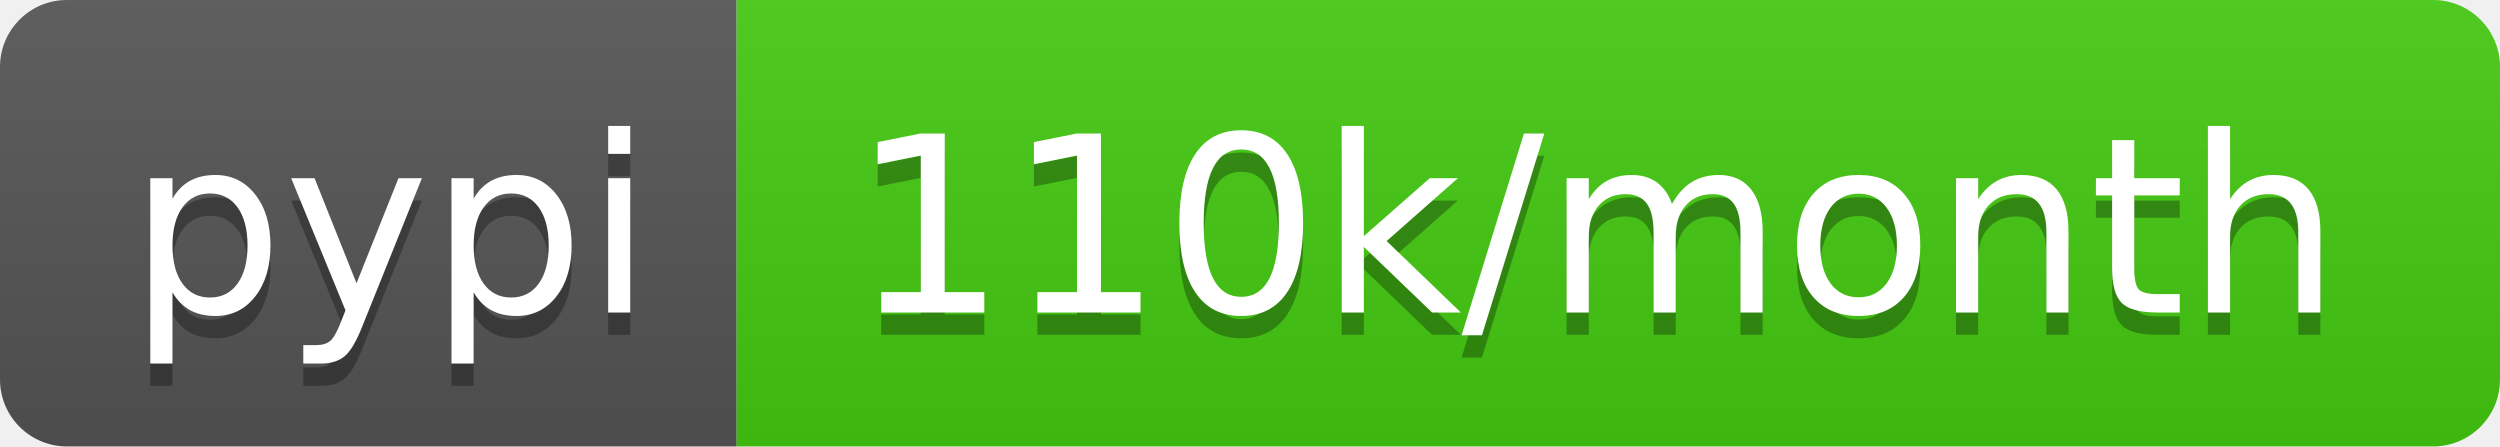
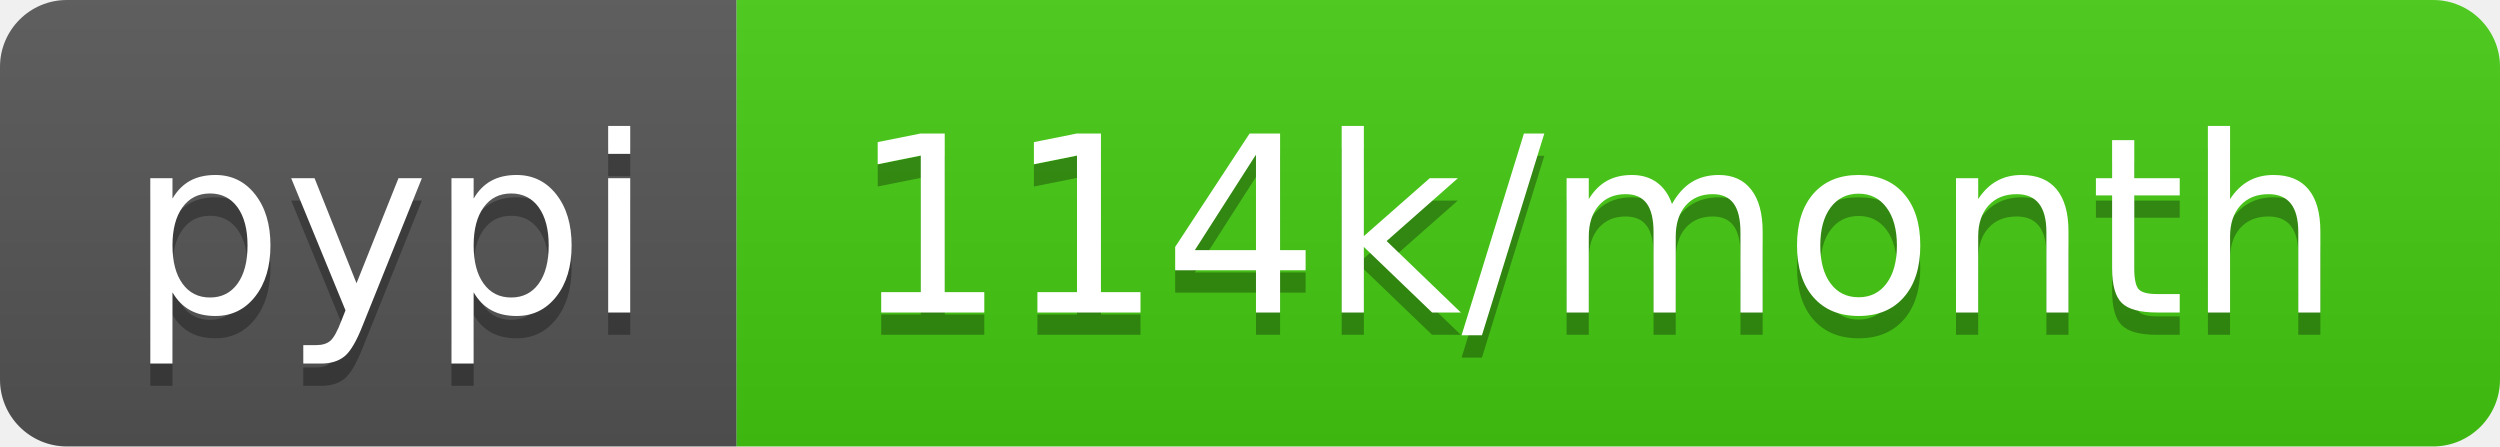
- <svg xmlns="http://www.w3.org/2000/svg" width="112" height="20" role="img" aria-label="pypi: 110k/month">
+ <svg xmlns="http://www.w3.org/2000/svg" width="112" height="20" role="img" aria-label="pypi: 114k/month">
  <linearGradient id="s" x2="0" y2="100%">
    <stop offset="0" stop-color="#bbb" stop-opacity=".1" />
    <stop offset="1" stop-opacity=".1" />
  </linearGradient>
  <clipPath id="r">
    <rect width="112" height="20" rx="3" fill="#fff" />
  </clipPath>
  <g clip-path="url(#r)">
    <rect width="33" height="20" fill="#555" />
    <rect x="33" width="79" height="20" fill="#4c1" />
    <rect width="112" height="20" fill="url(#s)" />
  </g>
  <g fill="#fff" text-anchor="middle" font-family="Verdana,Geneva,DejaVu Sans,sans-serif" text-rendering="geometricPrecision" font-size="110">
    <text aria-hidden="true" x="175" y="150" fill="#010101" fill-opacity=".3" transform="scale(.1)" textLength="230">pypi</text>
    <text x="175" y="140" transform="scale(.1)" fill="#fff" textLength="230">pypi</text>
-     <text aria-hidden="true" x="715" y="150" fill="#010101" fill-opacity=".3" transform="scale(.1)" textLength="690">110k/month</text>
-     <text x="715" y="140" transform="scale(.1)" fill="#fff" textLength="690">110k/month</text>
+     <text aria-hidden="true" x="715" y="150" fill="#010101" fill-opacity=".3" transform="scale(.1)" textLength="690">114k/month</text>
+     <text x="715" y="140" transform="scale(.1)" fill="#fff" textLength="690">114k/month</text>
  </g>
</svg>
